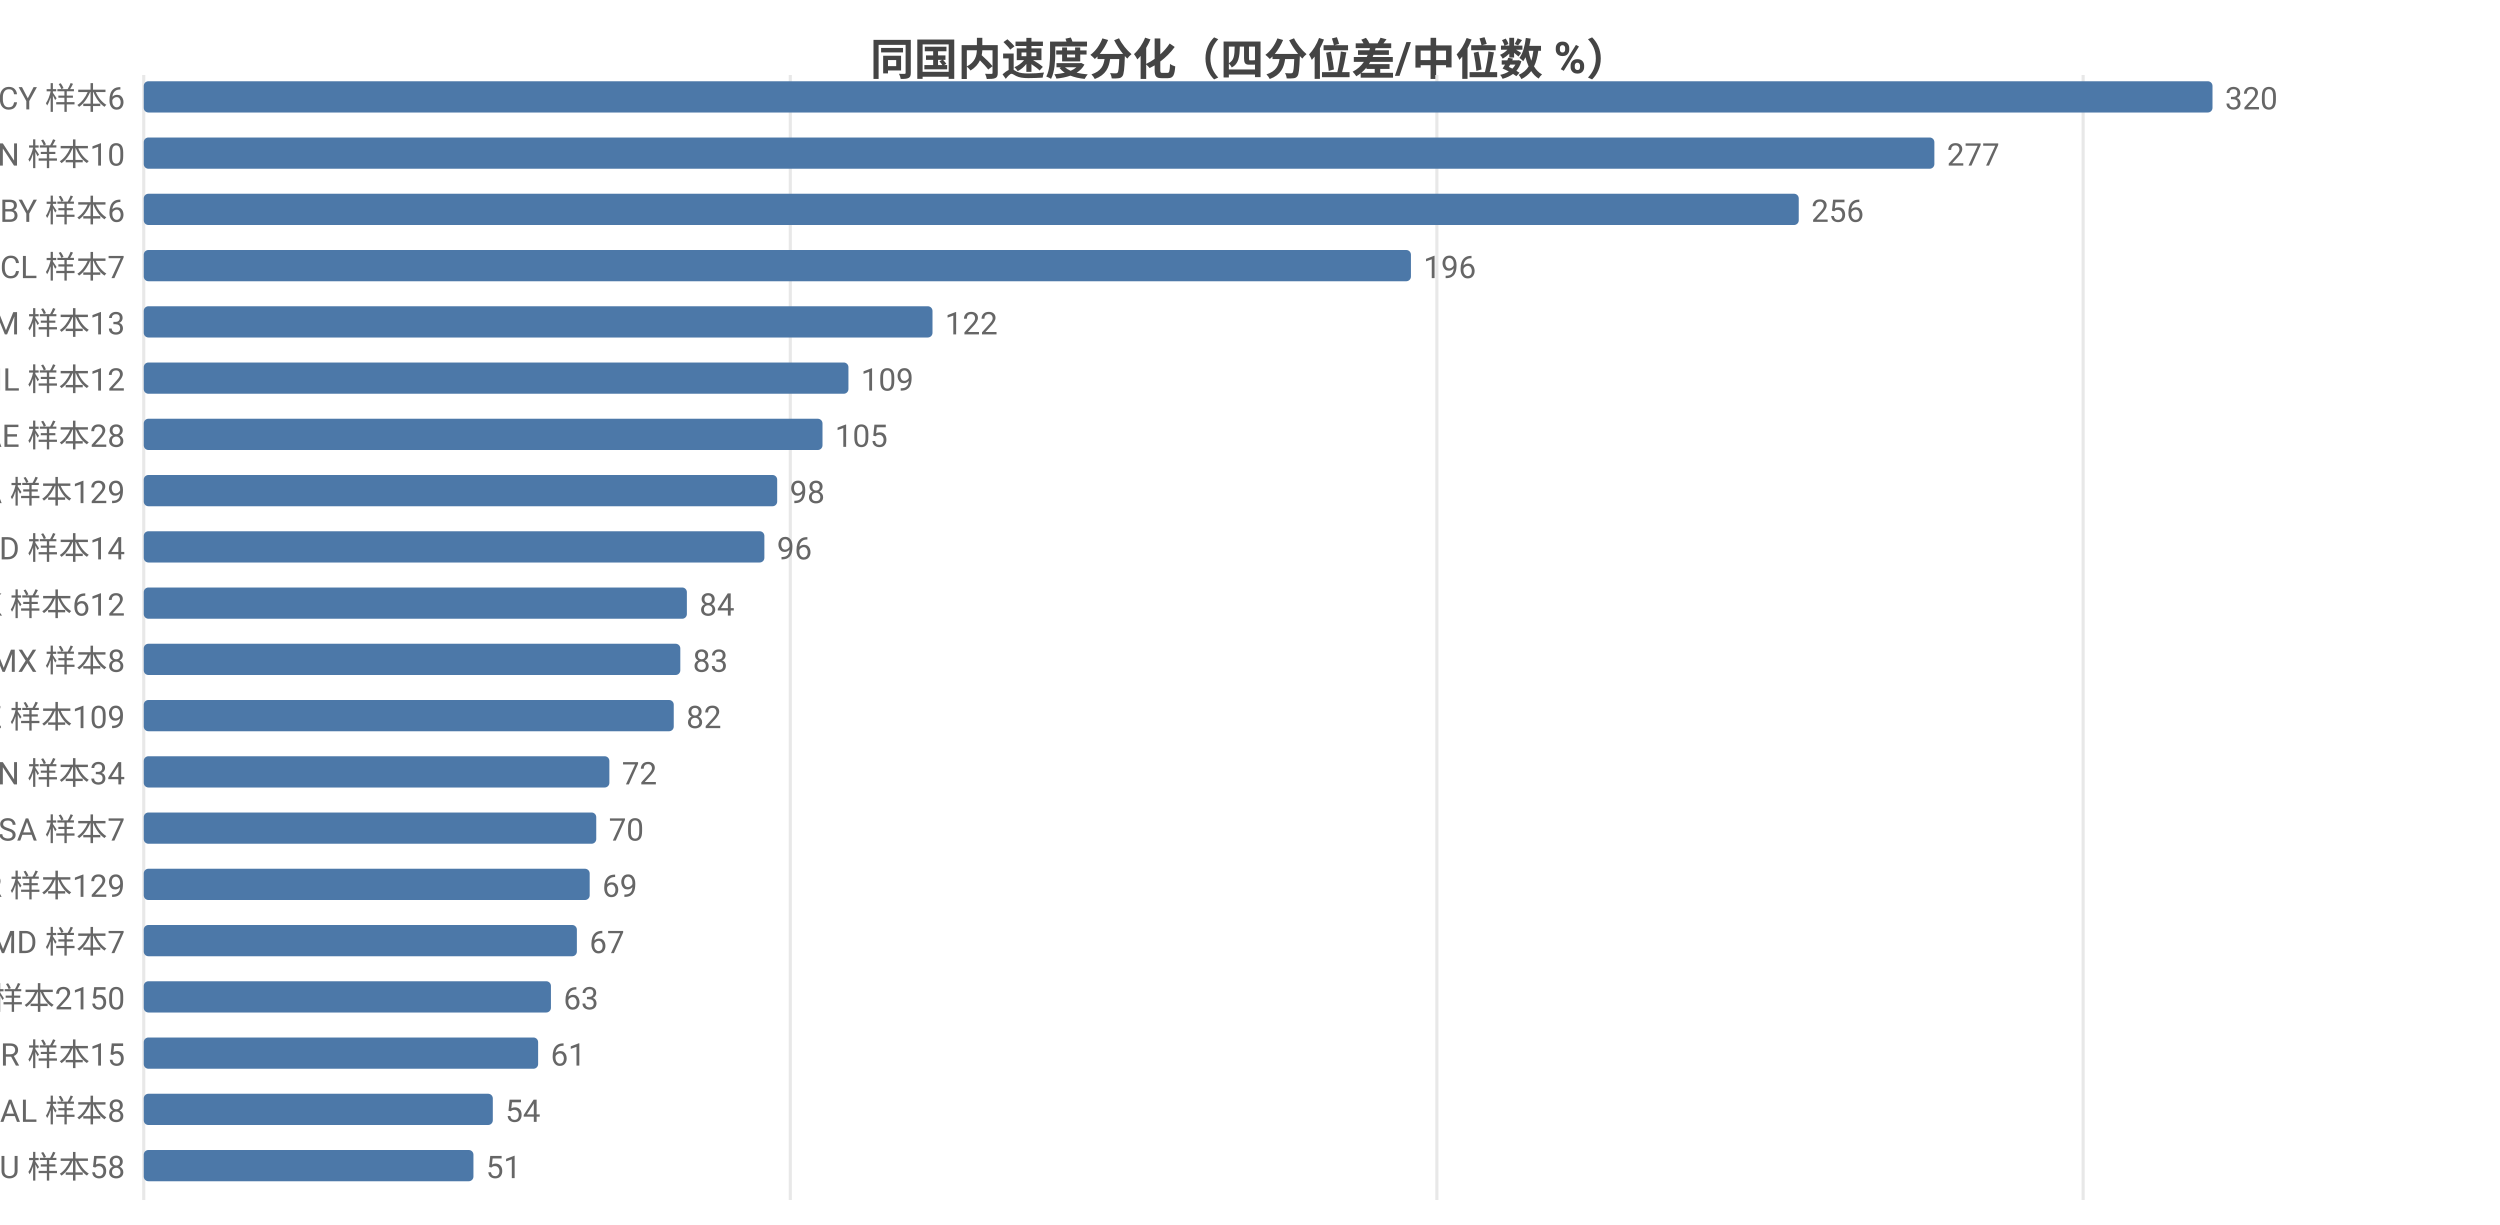
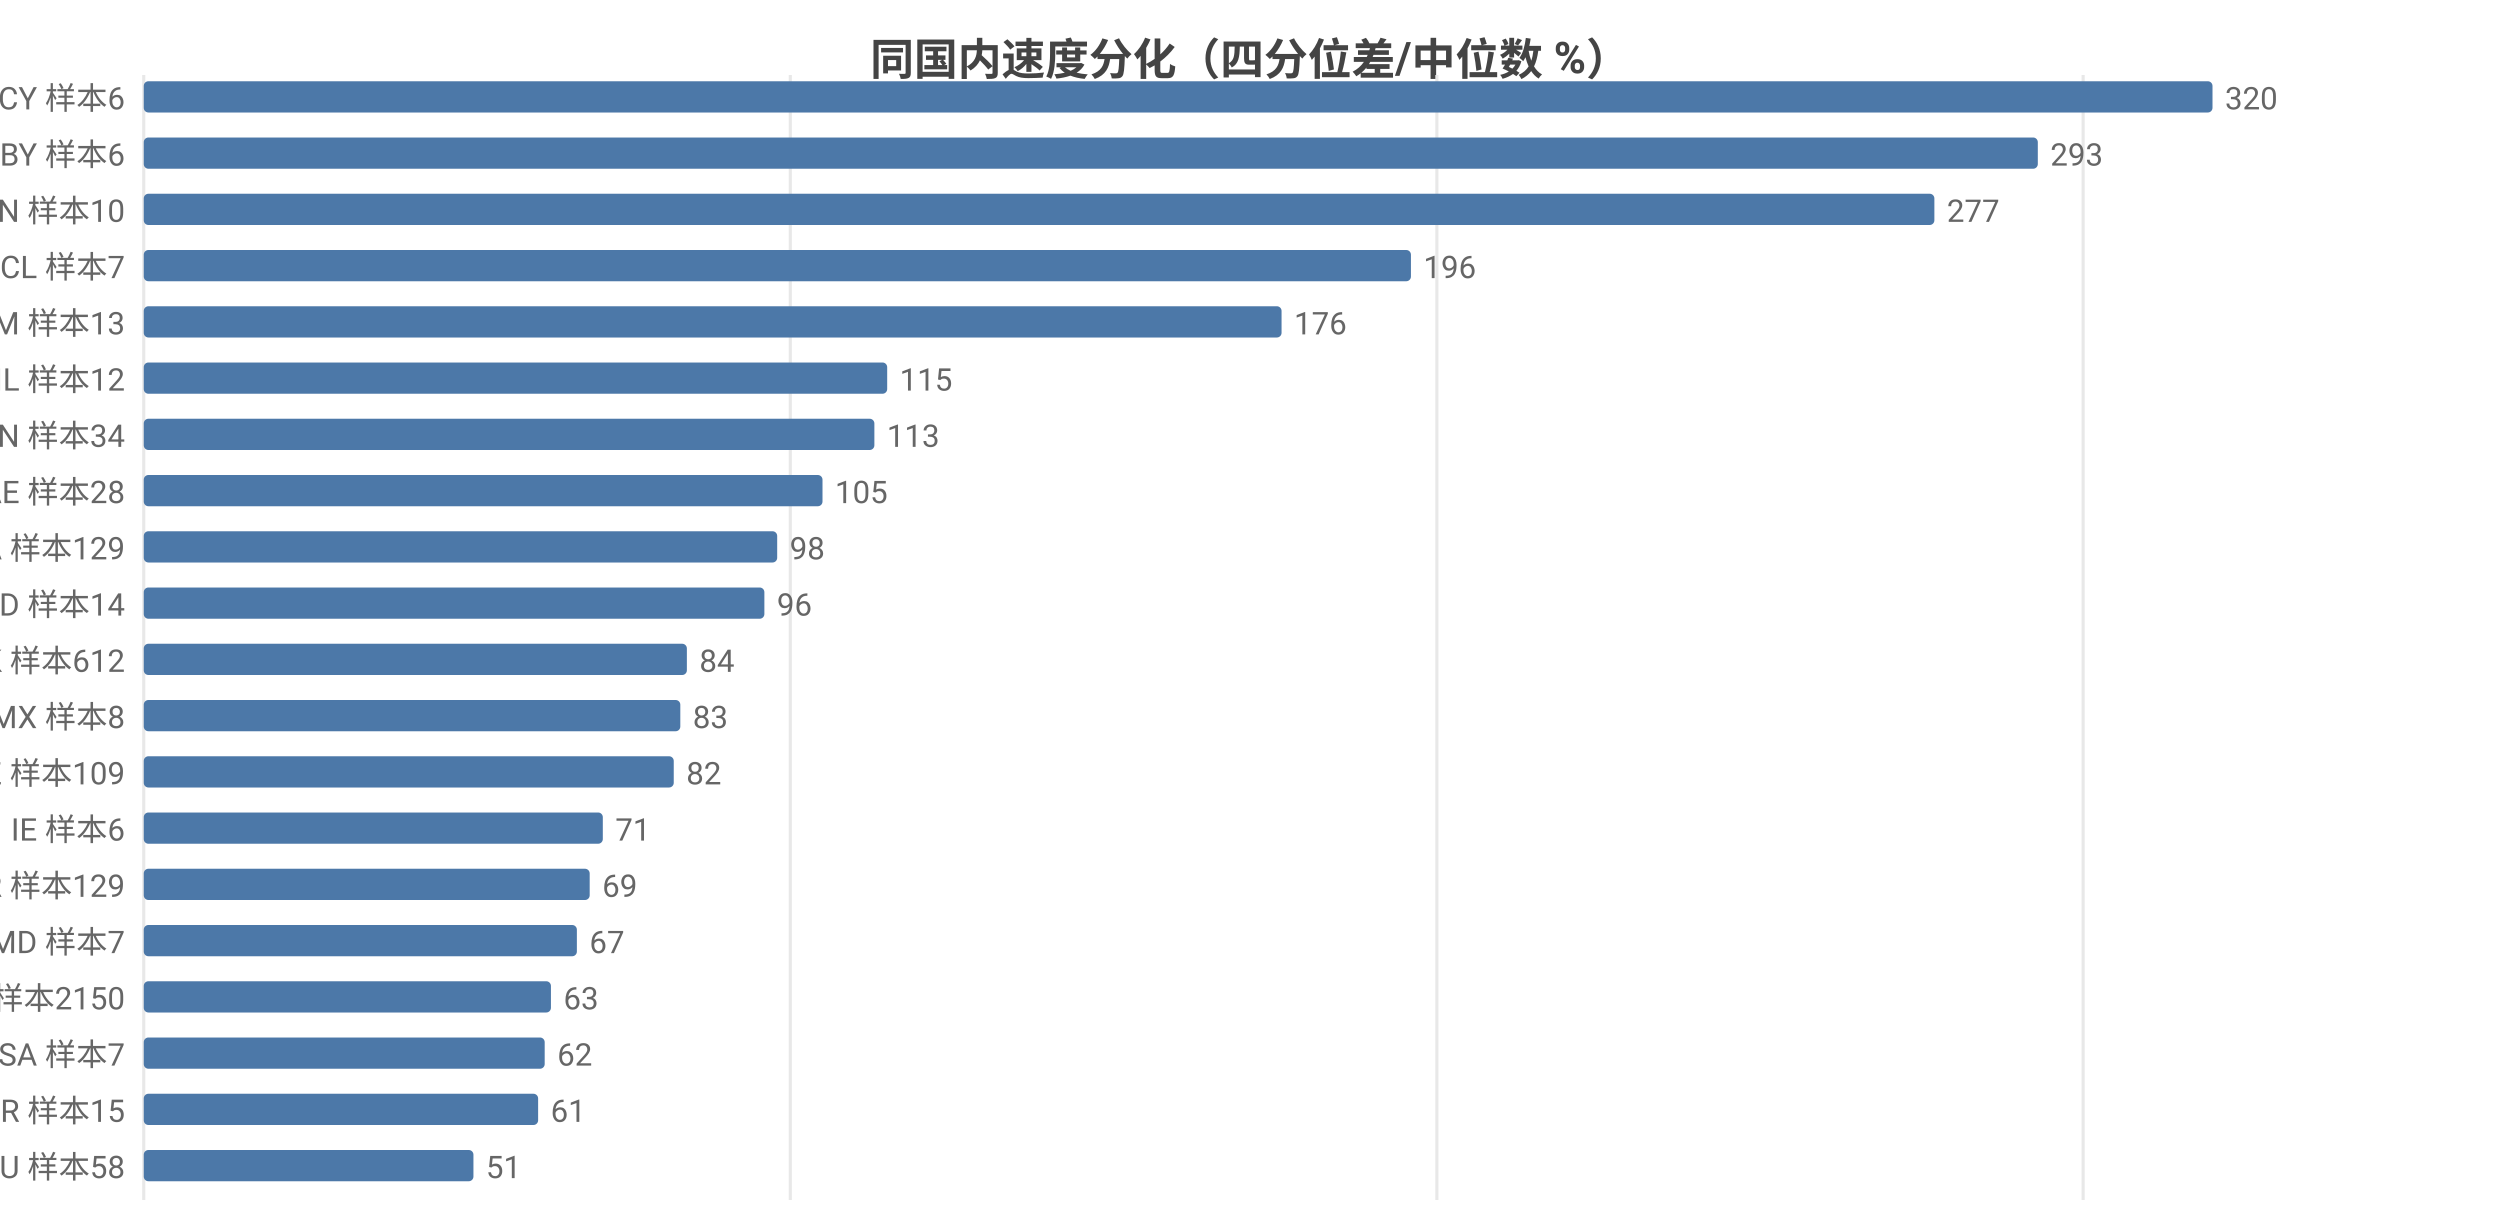
<svg xmlns="http://www.w3.org/2000/svg" width="800" height="392" viewBox="0 0 800 392">
  <rect width="800" height="392" fill="#ffffff" />
  <style>text{font-family:system-ui,-apple-system,'Segoe UI',Roboto,'PingFang SC','Microsoft YaHei','Noto Sans CJK SC',sans-serif}.g{stroke:#e8e8e8;stroke-width:1}.a{stroke:#999;stroke-width:1}.t{font-size:10px;fill:#666}.m{font-size:10px;text-anchor:middle;fill:#666}.e{font-size:10px;text-anchor:end;fill:#666}.l{font-size:11px;fill:#333}.tt{font-size:14px;font-weight:600;text-anchor:middle;fill:#444}.em{font-size:13px;text-anchor:middle;fill:#999}</style>
  <text class="tt" x="400.0" y="24">同国内速度分化（四分位差/中位数 %）</text>
  <line class="g" x1="46" y1="24" x2="46" y2="384" />
  <line class="g" x1="252.9" y1="24" x2="252.9" y2="384" />
  <line class="g" x1="459.8" y1="24" x2="459.8" y2="384" />
  <line class="g" x1="666.6" y1="24" x2="666.6" y2="384" />
  <text class="e" x="40" y="35">CY 样本6</text>
  <rect x="46" y="26" width="662" height="10" fill="#4c78a8" rx="1.5" />
  <text class="t" x="712" y="35">320</text>
-   <text class="e" x="40" y="53">CN 样本10</text>
-   <rect x="46" y="44" width="573.0" height="10" fill="#4c78a8" rx="1.5" />
-   <text class="t" x="623.0" y="53">277</text>
-   <text class="e" x="40" y="71">BY 样本6</text>
-   <rect x="46" y="62" width="529.6" height="10" fill="#4c78a8" rx="1.5" />
-   <text class="t" x="579.6" y="71">256</text>
+   <text class="e" x="40" y="53">BY 样本6</text>
+   <rect x="46" y="44" width="606.1" height="10" fill="#4c78a8" rx="1.5" />
+   <text class="t" x="656.1" y="53">293</text>
+   <text class="e" x="40" y="71">CN 样本10</text>
+   <rect x="46" y="62" width="573.0" height="10" fill="#4c78a8" rx="1.5" />
+   <text class="t" x="623.0" y="71">277</text>
  <text class="e" x="40" y="89">CL 样本7</text>
  <rect x="46" y="80" width="405.5" height="10" fill="#4c78a8" rx="1.5" />
  <text class="t" x="455.5" y="89">196</text>
  <text class="e" x="40" y="107">AM 样本13</text>
-   <rect x="46" y="98" width="252.4" height="10" fill="#4c78a8" rx="1.5" />
-   <text class="t" x="302.4" y="107">122</text>
+   <rect x="46" y="98" width="364.1" height="10" fill="#4c78a8" rx="1.5" />
+   <text class="t" x="414.1" y="107">176</text>
  <text class="e" x="40" y="125">IL 样本12</text>
-   <rect x="46" y="116" width="225.5" height="10" fill="#4c78a8" rx="1.5" />
-   <text class="t" x="275.5" y="125">109</text>
-   <text class="e" x="40" y="143">AE 样本28</text>
-   <rect x="46" y="134" width="217.2" height="10" fill="#4c78a8" rx="1.5" />
-   <text class="t" x="267.2" y="143">105</text>
-   <text class="e" x="40" y="161">CA 样本129</text>
-   <rect x="46" y="152" width="202.7" height="10" fill="#4c78a8" rx="1.5" />
-   <text class="t" x="252.7" y="161">98</text>
-   <text class="e" x="40" y="179">ID 样本14</text>
-   <rect x="46" y="170" width="198.6" height="10" fill="#4c78a8" rx="1.5" />
-   <text class="t" x="248.6" y="179">96</text>
-   <text class="e" x="40" y="197">HK 样本612</text>
-   <rect x="46" y="188" width="173.8" height="10" fill="#4c78a8" rx="1.5" />
-   <text class="t" x="223.8" y="197">84</text>
-   <text class="e" x="40" y="215">MX 样本8</text>
-   <rect x="46" y="206" width="171.7" height="10" fill="#4c78a8" rx="1.5" />
-   <text class="t" x="221.7" y="215">83</text>
-   <text class="e" x="40" y="233">KZ 样本109</text>
-   <rect x="46" y="224" width="169.6" height="10" fill="#4c78a8" rx="1.5" />
-   <text class="t" x="219.6" y="233">82</text>
-   <text class="e" x="40" y="251">VN 样本34</text>
-   <rect x="46" y="242" width="149.0" height="10" fill="#4c78a8" rx="1.5" />
-   <text class="t" x="199.0" y="251">72</text>
-   <text class="e" x="40" y="269">SA 样本7</text>
-   <rect x="46" y="260" width="144.8" height="10" fill="#4c78a8" rx="1.5" />
-   <text class="t" x="194.8" y="269">70</text>
+   <rect x="46" y="116" width="237.9" height="10" fill="#4c78a8" rx="1.5" />
+   <text class="t" x="287.9" y="125">115</text>
+   <text class="e" x="40" y="143">VN 样本34</text>
+   <rect x="46" y="134" width="233.8" height="10" fill="#4c78a8" rx="1.5" />
+   <text class="t" x="283.8" y="143">113</text>
+   <text class="e" x="40" y="161">AE 样本28</text>
+   <rect x="46" y="152" width="217.2" height="10" fill="#4c78a8" rx="1.5" />
+   <text class="t" x="267.2" y="161">105</text>
+   <text class="e" x="40" y="179">CA 样本129</text>
+   <rect x="46" y="170" width="202.7" height="10" fill="#4c78a8" rx="1.5" />
+   <text class="t" x="252.7" y="179">98</text>
+   <text class="e" x="40" y="197">ID 样本14</text>
+   <rect x="46" y="188" width="198.6" height="10" fill="#4c78a8" rx="1.5" />
+   <text class="t" x="248.6" y="197">96</text>
+   <text class="e" x="40" y="215">HK 样本612</text>
+   <rect x="46" y="206" width="173.8" height="10" fill="#4c78a8" rx="1.5" />
+   <text class="t" x="223.8" y="215">84</text>
+   <text class="e" x="40" y="233">MX 样本8</text>
+   <rect x="46" y="224" width="171.7" height="10" fill="#4c78a8" rx="1.5" />
+   <text class="t" x="221.7" y="233">83</text>
+   <text class="e" x="40" y="251">KZ 样本109</text>
+   <rect x="46" y="242" width="169.6" height="10" fill="#4c78a8" rx="1.5" />
+   <text class="t" x="219.6" y="251">82</text>
+   <text class="e" x="40" y="269">IE 样本6</text>
+   <rect x="46" y="260" width="146.9" height="10" fill="#4c78a8" rx="1.5" />
+   <text class="t" x="196.9" y="269">71</text>
  <text class="e" x="40" y="287">KR 样本129</text>
  <rect x="46" y="278" width="142.7" height="10" fill="#4c78a8" rx="1.5" />
  <text class="t" x="192.7" y="287">69</text>
  <text class="e" x="40" y="305">MD 样本7</text>
  <rect x="46" y="296" width="138.6" height="10" fill="#4c78a8" rx="1.5" />
  <text class="t" x="188.6" y="305">67</text>
  <text class="e" x="40" y="323">US 样本2150</text>
  <rect x="46" y="314" width="130.3" height="10" fill="#4c78a8" rx="1.5" />
  <text class="t" x="180.3" y="323">63</text>
-   <text class="e" x="40" y="341">BR 样本15</text>
-   <rect x="46" y="332" width="126.2" height="10" fill="#4c78a8" rx="1.5" />
-   <text class="t" x="176.2" y="341">61</text>
-   <text class="e" x="40" y="359">AL 样本8</text>
-   <rect x="46" y="350" width="111.7" height="10" fill="#4c78a8" rx="1.5" />
-   <text class="t" x="161.7" y="359">54</text>
+   <text class="e" x="40" y="341">SA 样本7</text>
+   <rect x="46" y="332" width="128.3" height="10" fill="#4c78a8" rx="1.5" />
+   <text class="t" x="178.3" y="341">62</text>
+   <text class="e" x="40" y="359">BR 样本15</text>
+   <rect x="46" y="350" width="126.2" height="10" fill="#4c78a8" rx="1.5" />
+   <text class="t" x="176.2" y="359">61</text>
  <text class="e" x="40" y="377">AU 样本58</text>
  <rect x="46" y="368" width="105.5" height="10" fill="#4c78a8" rx="1.5" />
  <text class="t" x="155.5" y="377">51</text>
</svg>
